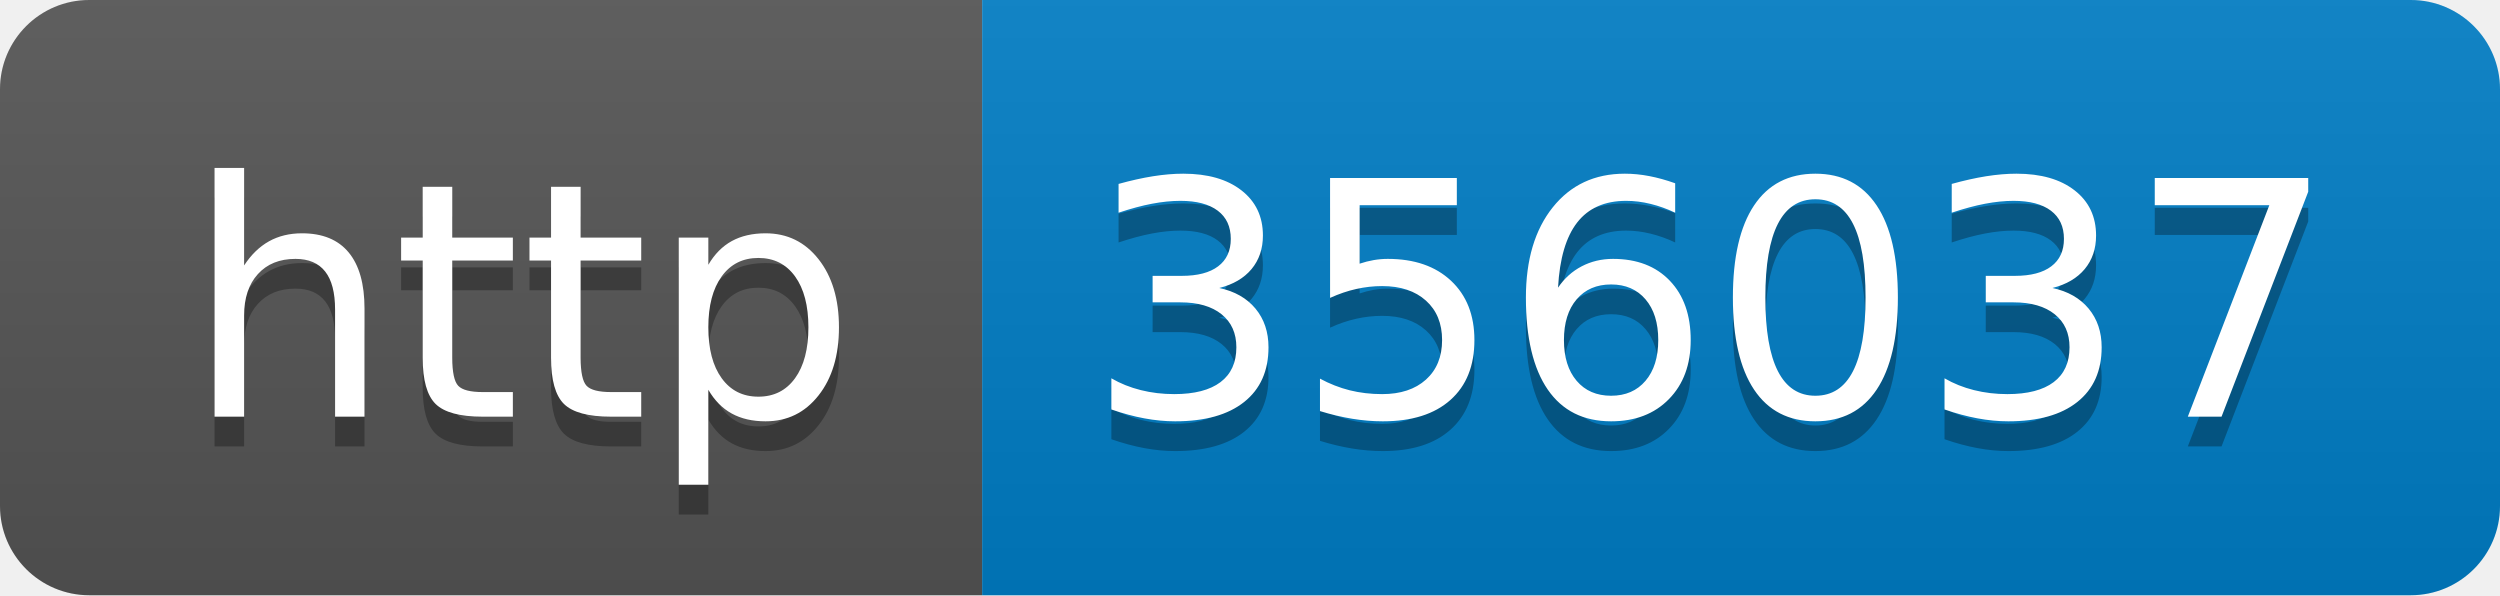
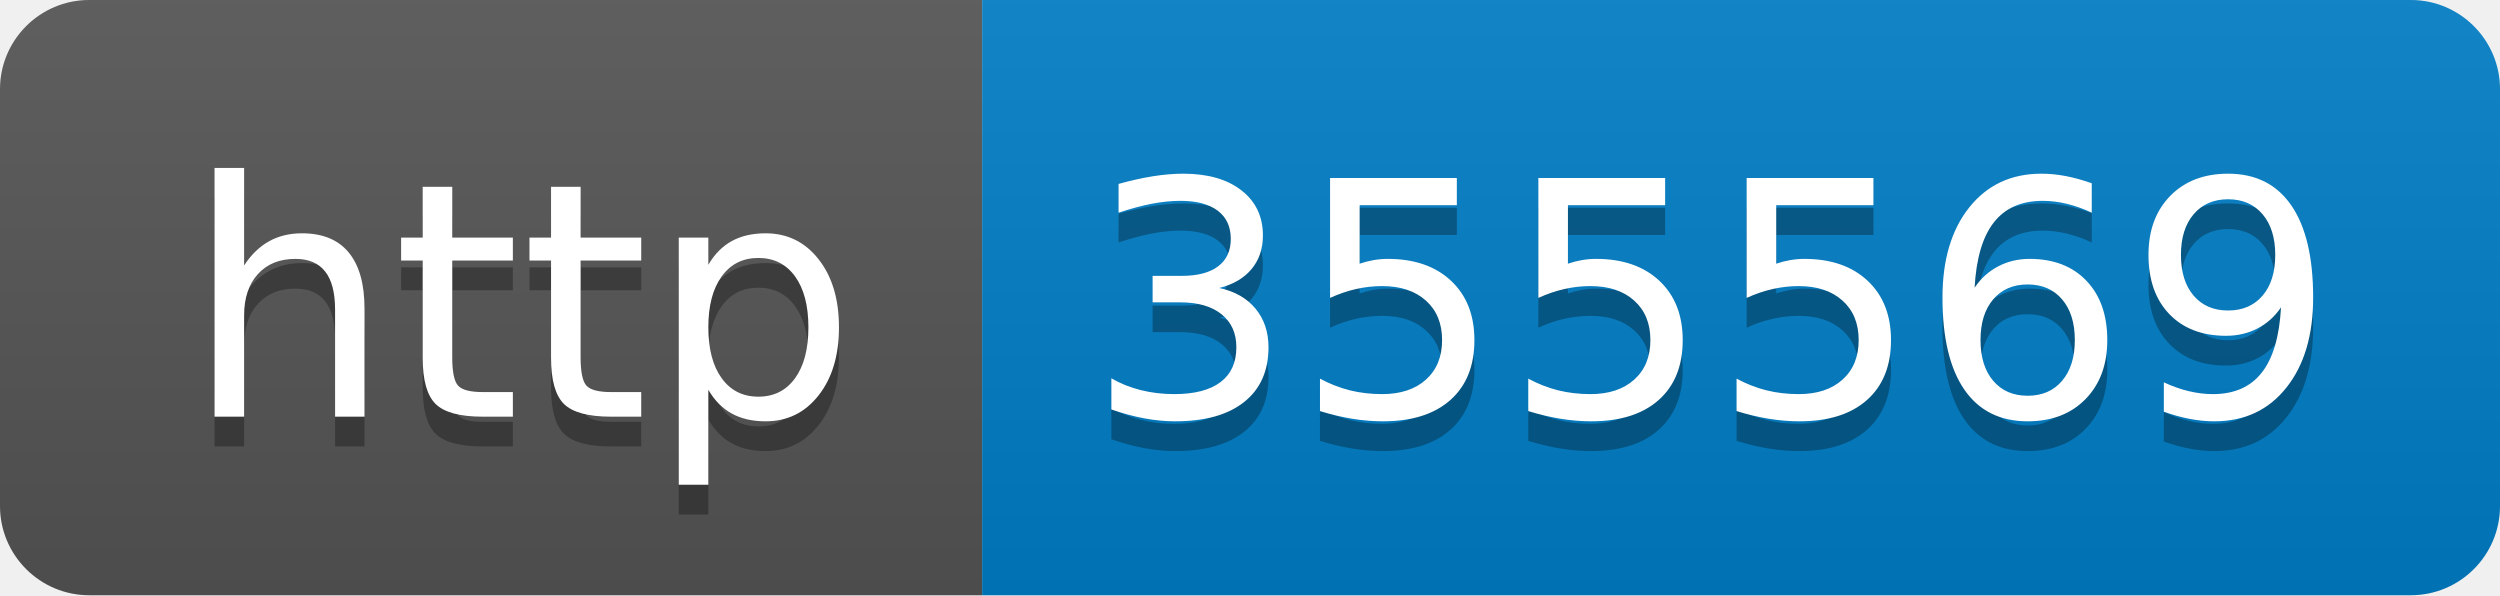
- <svg xmlns="http://www.w3.org/2000/svg" width="84" height="20" role="img" aria-label="http: 356037">
+ <svg xmlns="http://www.w3.org/2000/svg" width="84" height="20" role="img" aria-label="http: 355569">
  <linearGradient id="s" x2="0" y2="100%">
    <stop offset="0" stop-color="#bbb" stop-opacity=".1" />
    <stop offset="1" stop-opacity=".1" />
  </linearGradient>
  <clipPath id="r">
    <rect width="84" height="20" rx="3" fill="#fff" />
  </clipPath>
  <g clip-path="url(#r)">
    <rect width="33" height="20" fill="#555" />
    <rect x="33" width="51" height="20" fill="#007ec6" />
    <rect width="84" height="20" fill="url(#s)" />
  </g>
  <g fill="#fff" text-anchor="middle" font-family="Verdana,Geneva,DejaVu Sans,sans-serif" text-rendering="geometricPrecision" font-size="110">
    <text aria-hidden="true" x="175" y="150" fill="#010101" fill-opacity=".3" transform="scale(.1)" textLength="230">http</text>
    <text x="175" y="140" transform="scale(.1)" fill="#fff" textLength="230">http</text>
-     <text aria-hidden="true" x="575" y="150" fill="#010101" fill-opacity=".3" transform="scale(.1)" textLength="410">356037</text>
-     <text x="575" y="140" transform="scale(.1)" fill="#fff" textLength="410">356037</text>
+     <text aria-hidden="true" x="575" y="150" fill="#010101" fill-opacity=".3" transform="scale(.1)" textLength="410">355569</text>
+     <text x="575" y="140" transform="scale(.1)" fill="#fff" textLength="410">355569</text>
  </g>
</svg>
